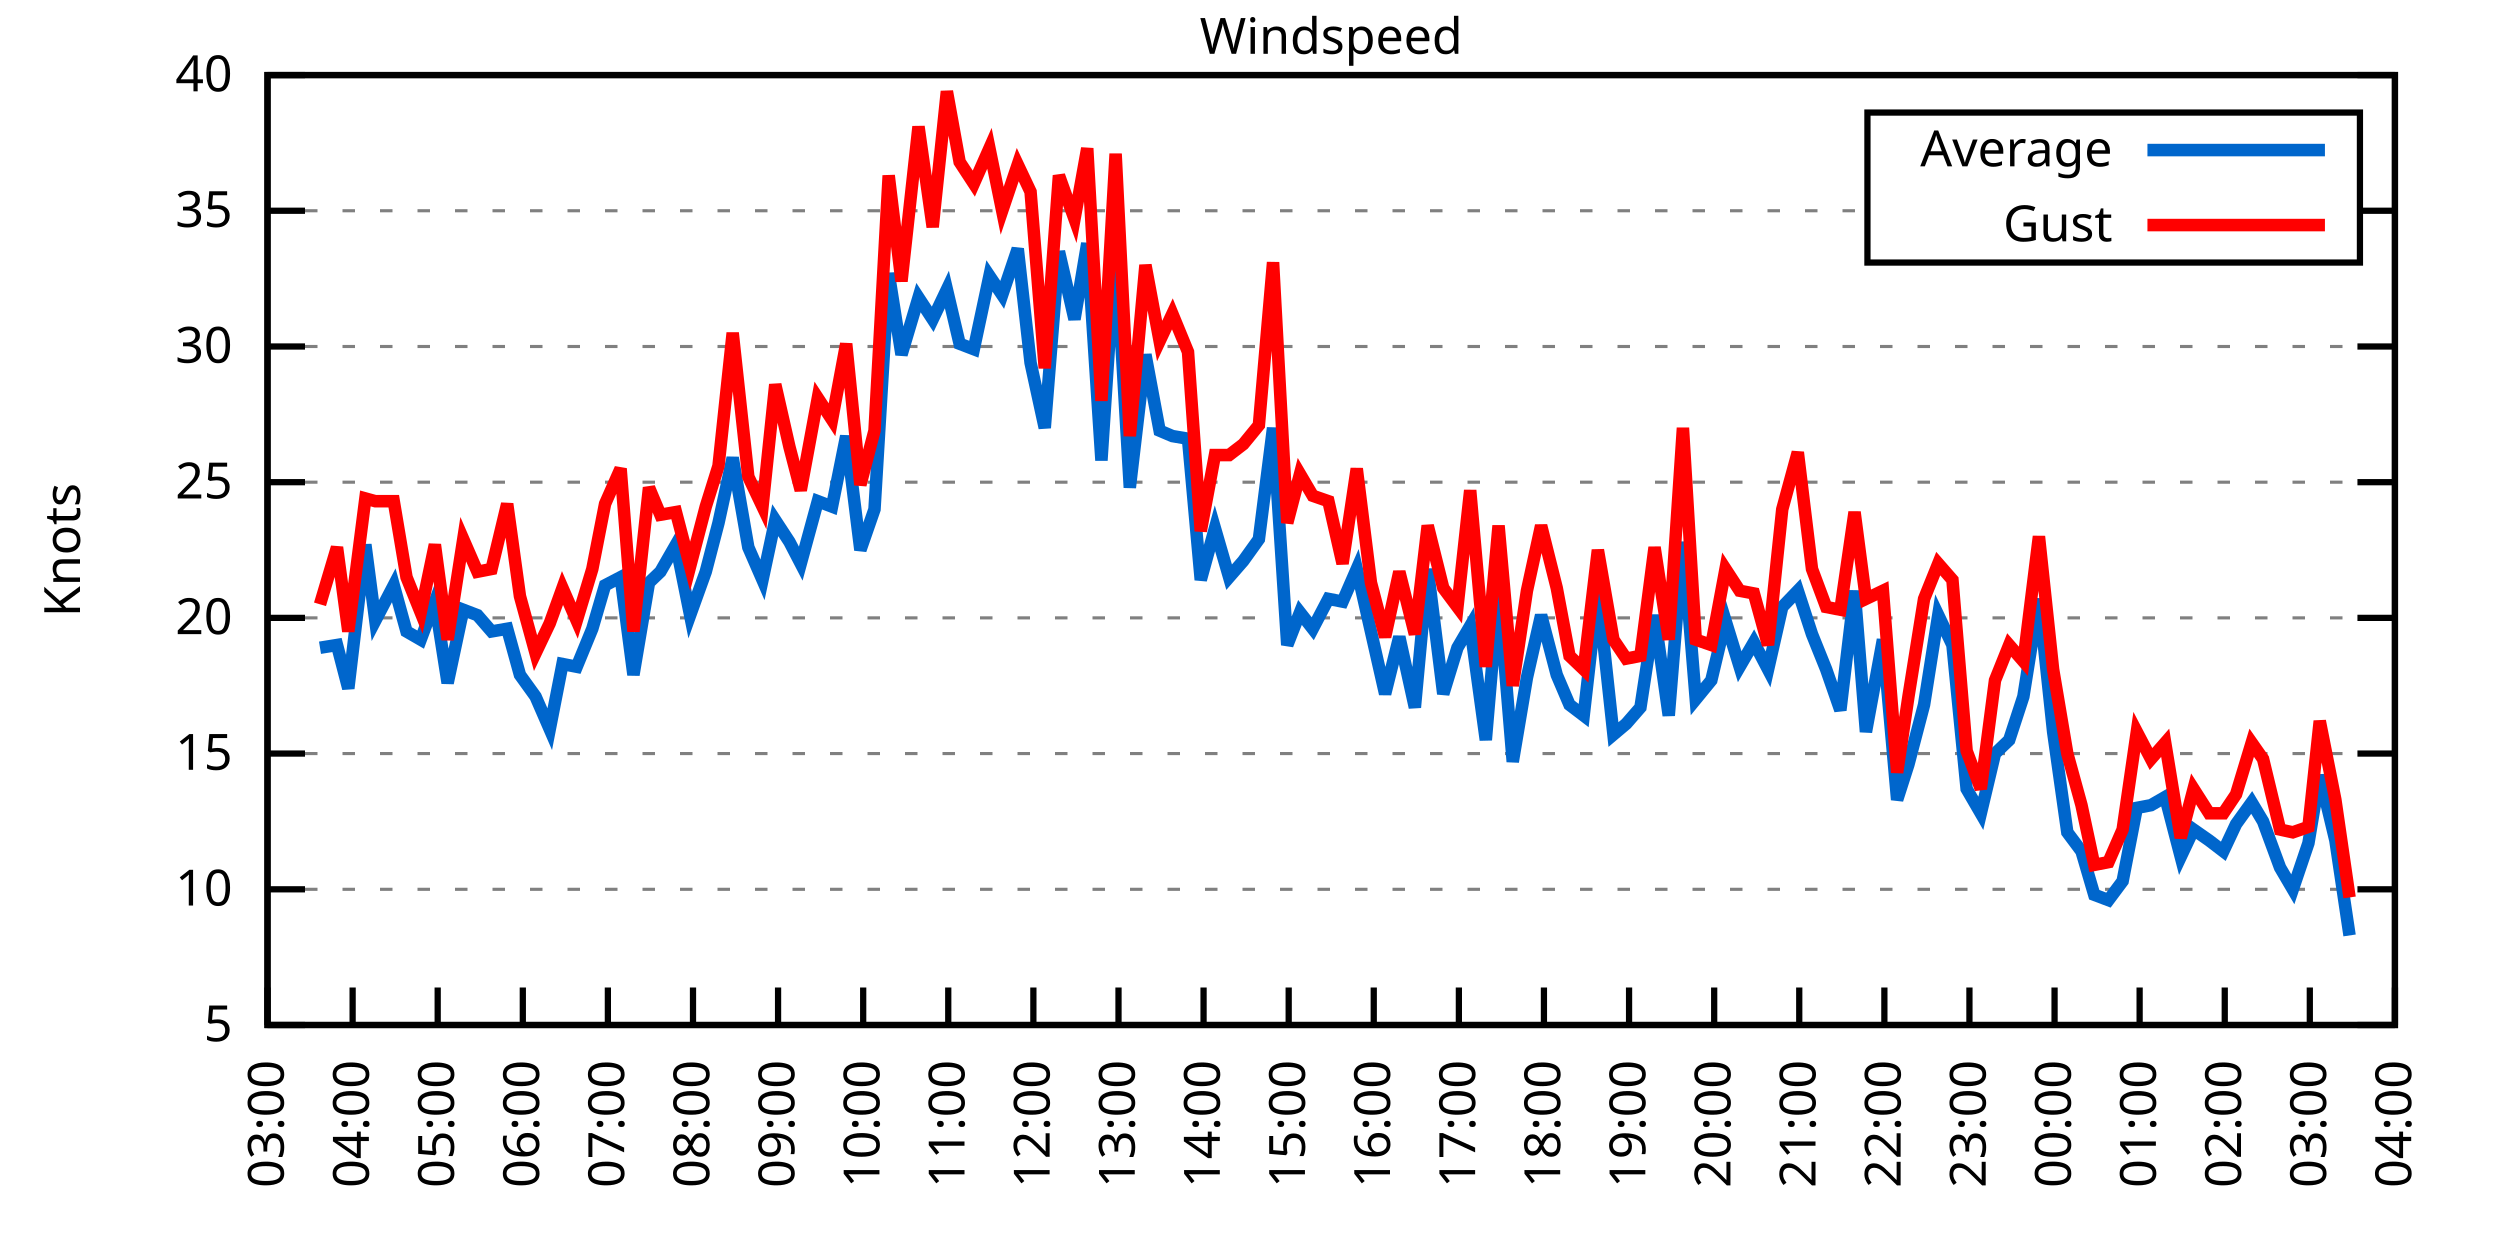
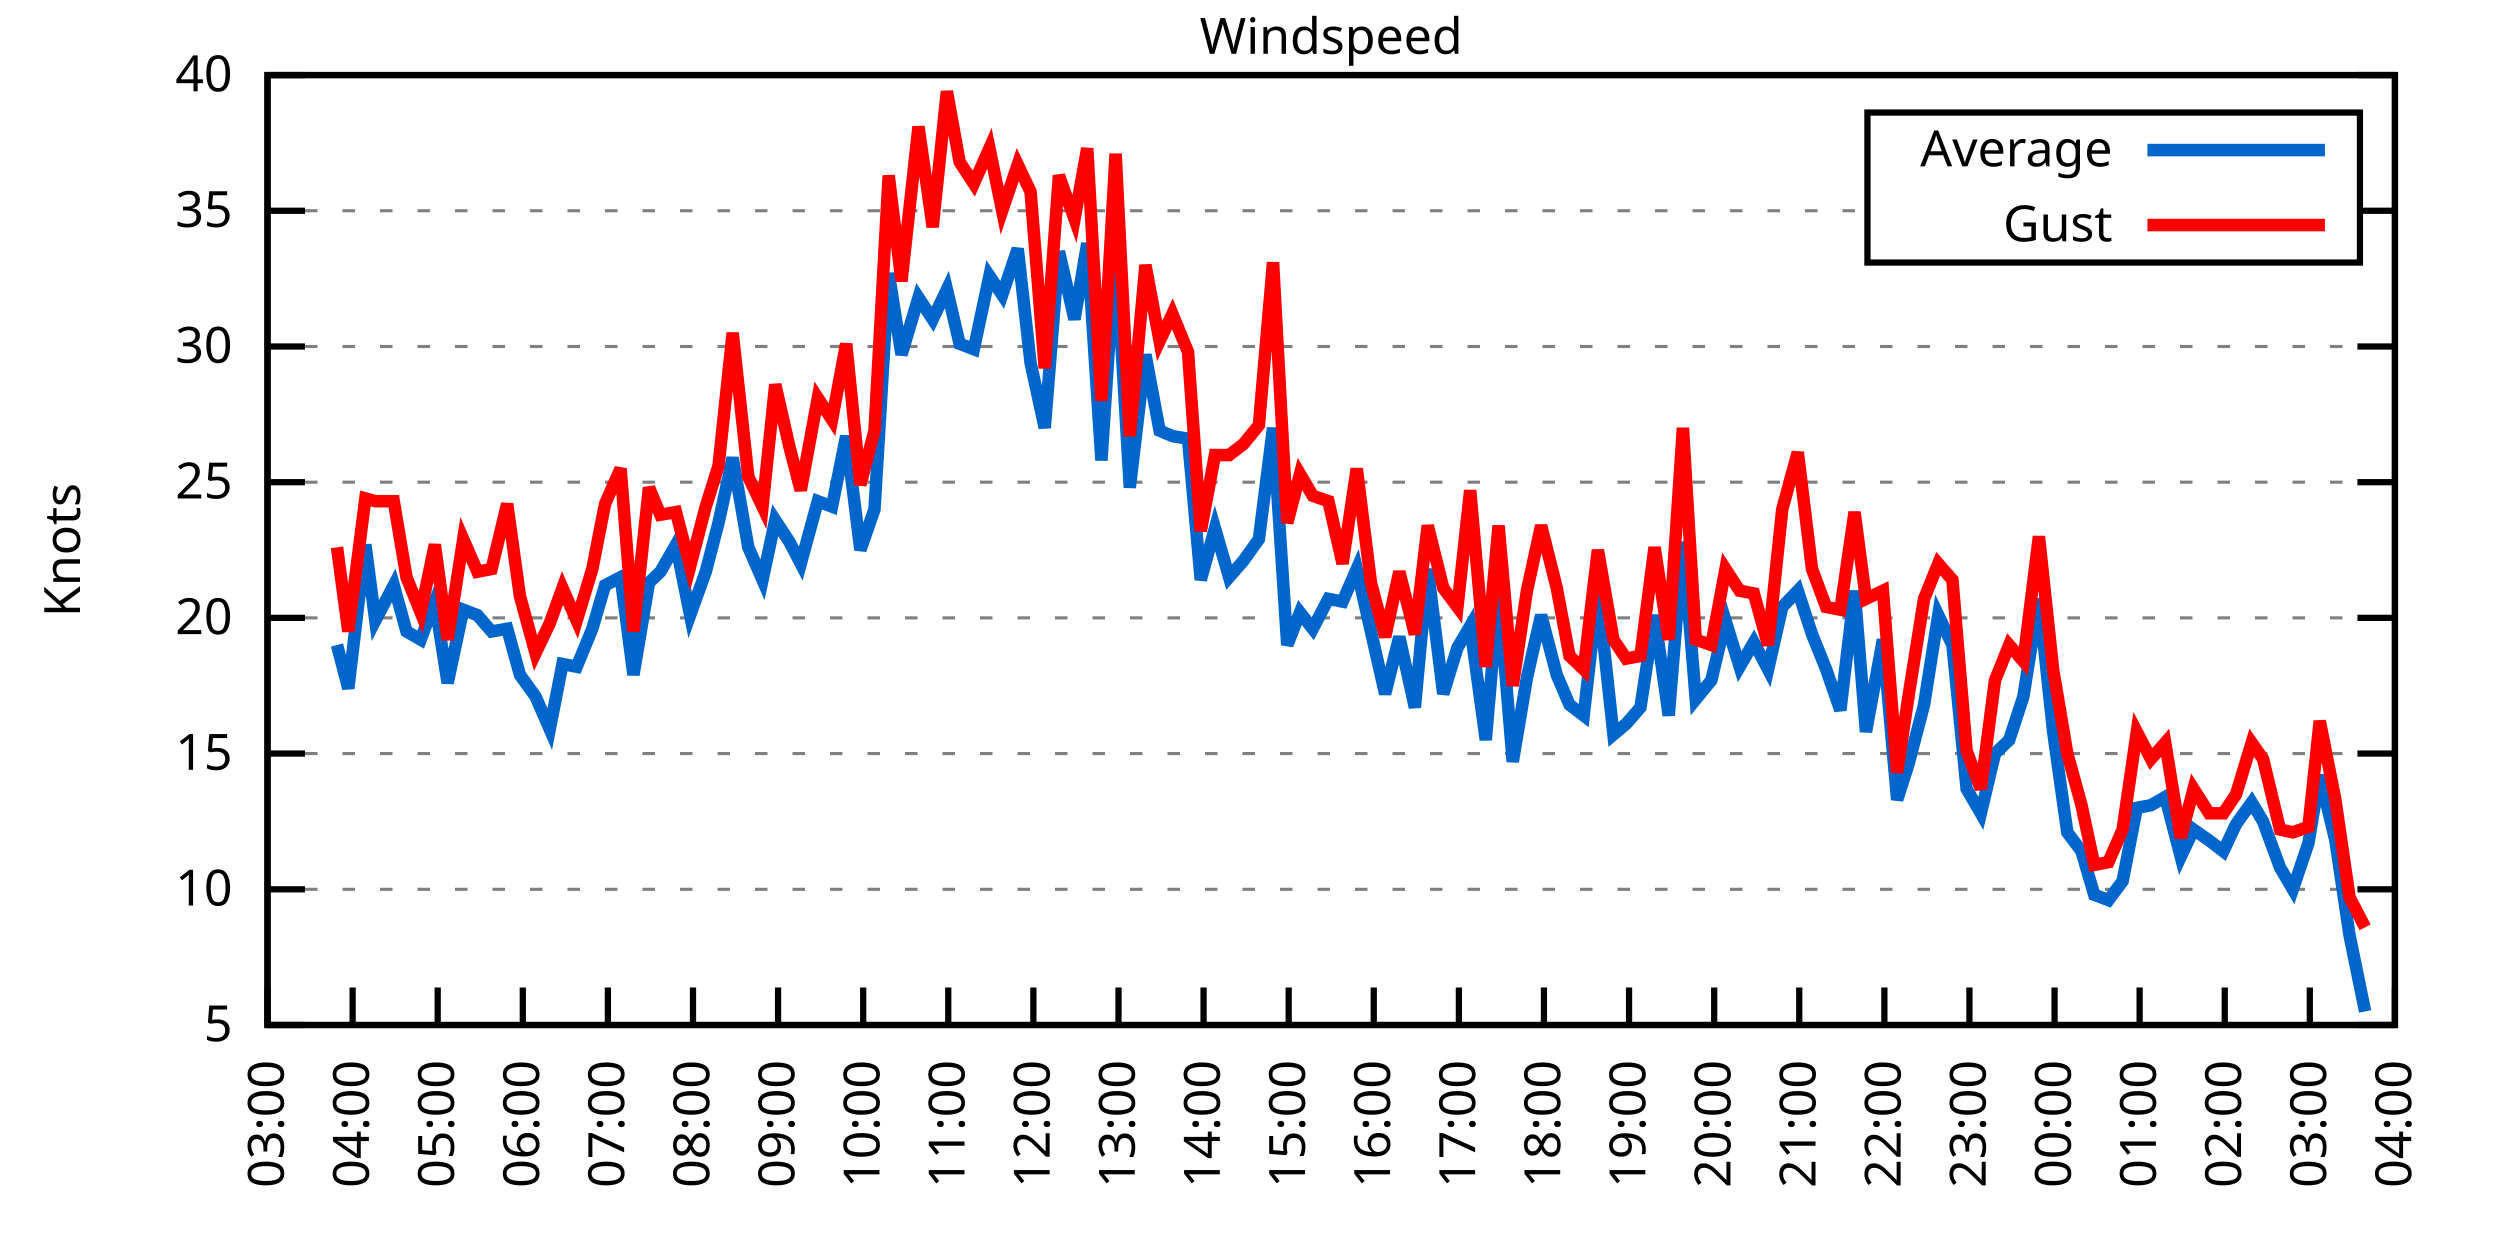
<svg xmlns="http://www.w3.org/2000/svg" xmlns:xlink="http://www.w3.org/1999/xlink" width="400" height="200" viewBox="0 0 400 200">
  <g id="gnuplot_canvas">
    <rect x="0" y="0" width="400" height="200" fill="none" />
    <defs>
      <circle id="gpDot" r="0.5" stroke-width="0.5" stroke="currentColor" />
      <path id="gpPt0" stroke-width="0.333" stroke="currentColor" d="M-1,0 h2 M0,-1 v2" />
      <path id="gpPt1" stroke-width="0.333" stroke="currentColor" d="M-1,-1 L1,1 M1,-1 L-1,1" />
      <path id="gpPt2" stroke-width="0.333" stroke="currentColor" d="M-1,0 L1,0 M0,-1 L0,1 M-1,-1 L1,1 M-1,1 L1,-1" />
      <rect id="gpPt3" stroke-width="0.333" stroke="currentColor" x="-1" y="-1" width="2" height="2" />
      <rect id="gpPt4" stroke-width="0.333" stroke="currentColor" fill="currentColor" x="-1" y="-1" width="2" height="2" />
      <circle id="gpPt5" stroke-width="0.333" stroke="currentColor" cx="0" cy="0" r="1" />
      <use xlink:href="#gpPt5" id="gpPt6" fill="currentColor" stroke="none" />
      <path id="gpPt7" stroke-width="0.333" stroke="currentColor" d="M0,-1.33 L-1.33,0.67 L1.33,0.67 z" />
      <use xlink:href="#gpPt7" id="gpPt8" fill="currentColor" stroke="none" />
      <use xlink:href="#gpPt7" id="gpPt9" stroke="currentColor" transform="rotate(180)" />
      <use xlink:href="#gpPt9" id="gpPt10" fill="currentColor" stroke="none" />
      <use xlink:href="#gpPt3" id="gpPt11" stroke="currentColor" transform="rotate(45)" />
      <use xlink:href="#gpPt11" id="gpPt12" fill="currentColor" stroke="none" />
      <path id="gpPt13" stroke-width="0.333" stroke="currentColor" d="M0,1.330 L1.265,0.411 L0.782,-1.067 L-0.782,-1.076 L-1.265,0.411 z" />
      <use xlink:href="#gpPt13" id="gpPt14" fill="currentColor" stroke="none" />
      <filter id="textbox" filterUnits="objectBoundingBox" x="0" y="0" height="1" width="1">
        <feFlood flood-color="white" flood-opacity="1" result="bgnd" />
        <feComposite in="SourceGraphic" in2="bgnd" operator="atop" />
      </filter>
      <filter id="greybox" filterUnits="objectBoundingBox" x="0" y="0" height="1" width="1">
        <feFlood flood-color="lightgrey" flood-opacity="1" result="grey" />
        <feComposite in="SourceGraphic" in2="grey" operator="atop" />
      </filter>
    </defs>
    <g fill="none" color="white" stroke="currentColor" stroke-width="1.00" stroke-linecap="butt" stroke-linejoin="miter">
</g>
    <g fill="none" color="black" stroke="currentColor" stroke-width="1.00" stroke-linecap="butt" stroke-linejoin="miter">
      <g stroke="none" shape-rendering="crispEdges">
        <polygon fill="rgb(255, 255, 255)" points="42.80,164.00 383.18,164.00 383.18,12.02 42.80,12.02 " />
      </g>
    </g>
    <g fill="none" color="black" stroke="currentColor" stroke-width="1.00" stroke-linecap="butt" stroke-linejoin="miter">
</g>
    <g fill="none" color="black" stroke="black" stroke-width="0.50" stroke-linecap="butt" stroke-linejoin="miter">
</g>
    <g fill="none" color="gray" stroke="currentColor" stroke-width="0.50" stroke-linecap="butt" stroke-linejoin="miter">
      <path stroke="gray" stroke-dasharray="2,4" class="gridline" d="M42.80,164.00 L383.19,164.00  " />
    </g>
    <g fill="none" color="gray" stroke="gray" stroke-width="1.00" stroke-linecap="butt" stroke-linejoin="miter">
</g>
    <g fill="none" color="black" stroke="currentColor" stroke-width="1.00" stroke-linecap="butt" stroke-linejoin="miter">
      <path stroke="black" d="M42.80,164.00 L48.80,164.00 M383.19,164.00 L377.19,164.00  " />
      <g transform="translate(37.20,166.60)" stroke="none" fill="black" font-family="Sans" font-size="8.00" text-anchor="end">
        <text>
          <tspan font-family="Sans"> 5</tspan>
        </text>
      </g>
    </g>
    <g fill="none" color="black" stroke="currentColor" stroke-width="1.00" stroke-linecap="butt" stroke-linejoin="miter">
</g>
    <g fill="none" color="black" stroke="black" stroke-width="0.50" stroke-linecap="butt" stroke-linejoin="miter">
</g>
    <g fill="none" color="gray" stroke="currentColor" stroke-width="0.50" stroke-linecap="butt" stroke-linejoin="miter">
      <path stroke="gray" stroke-dasharray="2,4" class="gridline" d="M42.80,142.29 L383.19,142.29  " />
    </g>
    <g fill="none" color="gray" stroke="gray" stroke-width="1.00" stroke-linecap="butt" stroke-linejoin="miter">
</g>
    <g fill="none" color="black" stroke="currentColor" stroke-width="1.00" stroke-linecap="butt" stroke-linejoin="miter">
      <path stroke="black" d="M42.80,142.29 L48.80,142.29 M383.19,142.29 L377.19,142.29  " />
      <g transform="translate(37.20,144.89)" stroke="none" fill="black" font-family="Sans" font-size="8.00" text-anchor="end">
        <text>
          <tspan font-family="Sans"> 10</tspan>
        </text>
      </g>
    </g>
    <g fill="none" color="black" stroke="currentColor" stroke-width="1.00" stroke-linecap="butt" stroke-linejoin="miter">
</g>
    <g fill="none" color="black" stroke="black" stroke-width="0.50" stroke-linecap="butt" stroke-linejoin="miter">
</g>
    <g fill="none" color="gray" stroke="currentColor" stroke-width="0.50" stroke-linecap="butt" stroke-linejoin="miter">
      <path stroke="gray" stroke-dasharray="2,4" class="gridline" d="M42.80,120.57 L383.19,120.57  " />
    </g>
    <g fill="none" color="gray" stroke="gray" stroke-width="1.00" stroke-linecap="butt" stroke-linejoin="miter">
</g>
    <g fill="none" color="black" stroke="currentColor" stroke-width="1.00" stroke-linecap="butt" stroke-linejoin="miter">
      <path stroke="black" d="M42.80,120.57 L48.80,120.57 M383.19,120.57 L377.19,120.57  " />
      <g transform="translate(37.20,123.17)" stroke="none" fill="black" font-family="Sans" font-size="8.00" text-anchor="end">
        <text>
          <tspan font-family="Sans"> 15</tspan>
        </text>
      </g>
    </g>
    <g fill="none" color="black" stroke="currentColor" stroke-width="1.00" stroke-linecap="butt" stroke-linejoin="miter">
</g>
    <g fill="none" color="black" stroke="black" stroke-width="0.50" stroke-linecap="butt" stroke-linejoin="miter">
</g>
    <g fill="none" color="gray" stroke="currentColor" stroke-width="0.50" stroke-linecap="butt" stroke-linejoin="miter">
      <path stroke="gray" stroke-dasharray="2,4" class="gridline" d="M42.80,98.86 L383.19,98.86  " />
    </g>
    <g fill="none" color="gray" stroke="gray" stroke-width="1.00" stroke-linecap="butt" stroke-linejoin="miter">
</g>
    <g fill="none" color="black" stroke="currentColor" stroke-width="1.00" stroke-linecap="butt" stroke-linejoin="miter">
      <path stroke="black" d="M42.80,98.86 L48.80,98.86 M383.19,98.86 L377.19,98.86  " />
      <g transform="translate(37.20,101.46)" stroke="none" fill="black" font-family="Sans" font-size="8.00" text-anchor="end">
        <text>
          <tspan font-family="Sans"> 20</tspan>
        </text>
      </g>
    </g>
    <g fill="none" color="black" stroke="currentColor" stroke-width="1.00" stroke-linecap="butt" stroke-linejoin="miter">
</g>
    <g fill="none" color="black" stroke="black" stroke-width="0.50" stroke-linecap="butt" stroke-linejoin="miter">
</g>
    <g fill="none" color="gray" stroke="currentColor" stroke-width="0.50" stroke-linecap="butt" stroke-linejoin="miter">
      <path stroke="gray" stroke-dasharray="2,4" class="gridline" d="M42.80,77.15 L383.19,77.15  " />
    </g>
    <g fill="none" color="gray" stroke="gray" stroke-width="1.00" stroke-linecap="butt" stroke-linejoin="miter">
</g>
    <g fill="none" color="black" stroke="currentColor" stroke-width="1.00" stroke-linecap="butt" stroke-linejoin="miter">
      <path stroke="black" d="M42.80,77.15 L48.80,77.15 M383.19,77.15 L377.19,77.15  " />
      <g transform="translate(37.20,79.75)" stroke="none" fill="black" font-family="Sans" font-size="8.00" text-anchor="end">
        <text>
          <tspan font-family="Sans"> 25</tspan>
        </text>
      </g>
    </g>
    <g fill="none" color="black" stroke="currentColor" stroke-width="1.00" stroke-linecap="butt" stroke-linejoin="miter">
</g>
    <g fill="none" color="black" stroke="black" stroke-width="0.50" stroke-linecap="butt" stroke-linejoin="miter">
</g>
    <g fill="none" color="gray" stroke="currentColor" stroke-width="0.50" stroke-linecap="butt" stroke-linejoin="miter">
      <path stroke="gray" stroke-dasharray="2,4" class="gridline" d="M42.80,55.44 L383.19,55.44  " />
    </g>
    <g fill="none" color="gray" stroke="gray" stroke-width="1.00" stroke-linecap="butt" stroke-linejoin="miter">
</g>
    <g fill="none" color="black" stroke="currentColor" stroke-width="1.00" stroke-linecap="butt" stroke-linejoin="miter">
      <path stroke="black" d="M42.80,55.44 L48.80,55.44 M383.19,55.44 L377.19,55.44  " />
      <g transform="translate(37.20,58.04)" stroke="none" fill="black" font-family="Sans" font-size="8.00" text-anchor="end">
        <text>
          <tspan font-family="Sans"> 30</tspan>
        </text>
      </g>
    </g>
    <g fill="none" color="black" stroke="currentColor" stroke-width="1.00" stroke-linecap="butt" stroke-linejoin="miter">
</g>
    <g fill="none" color="black" stroke="black" stroke-width="0.50" stroke-linecap="butt" stroke-linejoin="miter">
</g>
    <g fill="none" color="gray" stroke="currentColor" stroke-width="0.50" stroke-linecap="butt" stroke-linejoin="miter">
      <path stroke="gray" stroke-dasharray="2,4" class="gridline" d="M42.80,33.72 L298.79,33.72 M377.59,33.72 L383.19,33.72  " />
    </g>
    <g fill="none" color="gray" stroke="gray" stroke-width="1.00" stroke-linecap="butt" stroke-linejoin="miter">
</g>
    <g fill="none" color="black" stroke="currentColor" stroke-width="1.00" stroke-linecap="butt" stroke-linejoin="miter">
      <path stroke="black" d="M42.80,33.72 L48.80,33.72 M383.19,33.72 L377.19,33.72  " />
      <g transform="translate(37.20,36.32)" stroke="none" fill="black" font-family="Sans" font-size="8.00" text-anchor="end">
        <text>
          <tspan font-family="Sans"> 35</tspan>
        </text>
      </g>
    </g>
    <g fill="none" color="black" stroke="currentColor" stroke-width="1.00" stroke-linecap="butt" stroke-linejoin="miter">
</g>
    <g fill="none" color="black" stroke="black" stroke-width="0.50" stroke-linecap="butt" stroke-linejoin="miter">
</g>
    <g fill="none" color="gray" stroke="currentColor" stroke-width="0.50" stroke-linecap="butt" stroke-linejoin="miter">
      <path stroke="gray" stroke-dasharray="2,4" class="gridline" d="M42.80,12.01 L383.19,12.01  " />
    </g>
    <g fill="none" color="gray" stroke="gray" stroke-width="1.00" stroke-linecap="butt" stroke-linejoin="miter">
</g>
    <g fill="none" color="black" stroke="currentColor" stroke-width="1.00" stroke-linecap="butt" stroke-linejoin="miter">
      <path stroke="black" d="M42.80,12.01 L48.80,12.01 M383.19,12.01 L377.19,12.01  " />
      <g transform="translate(37.20,14.61)" stroke="none" fill="black" font-family="Sans" font-size="8.00" text-anchor="end">
        <text>
          <tspan font-family="Sans"> 40</tspan>
        </text>
      </g>
    </g>
    <g fill="none" color="black" stroke="currentColor" stroke-width="1.00" stroke-linecap="butt" stroke-linejoin="miter">
      <path stroke="black" d="M42.80,164.00 L42.80,158.00  " />
      <g transform="translate(45.40,169.60) rotate(270.00)" stroke="none" fill="black" font-family="Sans" font-size="8.00" text-anchor="end">
        <text>
          <tspan font-family="Sans">03:00</tspan>
        </text>
      </g>
    </g>
    <g fill="none" color="black" stroke="currentColor" stroke-width="1.00" stroke-linecap="butt" stroke-linejoin="miter">
      <path stroke="black" d="M56.42,164.00 L56.42,158.00  " />
      <g transform="translate(59.02,169.60) rotate(270.00)" stroke="none" fill="black" font-family="Sans" font-size="8.00" text-anchor="end">
        <text>
          <tspan font-family="Sans">04:00</tspan>
        </text>
      </g>
    </g>
    <g fill="none" color="black" stroke="currentColor" stroke-width="1.00" stroke-linecap="butt" stroke-linejoin="miter">
      <path stroke="black" d="M70.03,164.00 L70.03,158.00  " />
      <g transform="translate(72.63,169.60) rotate(270.00)" stroke="none" fill="black" font-family="Sans" font-size="8.00" text-anchor="end">
        <text>
          <tspan font-family="Sans">05:00</tspan>
        </text>
      </g>
    </g>
    <g fill="none" color="black" stroke="currentColor" stroke-width="1.00" stroke-linecap="butt" stroke-linejoin="miter">
      <path stroke="black" d="M83.65,164.00 L83.65,158.00  " />
      <g transform="translate(86.25,169.60) rotate(270.00)" stroke="none" fill="black" font-family="Sans" font-size="8.00" text-anchor="end">
        <text>
          <tspan font-family="Sans">06:00</tspan>
        </text>
      </g>
    </g>
    <g fill="none" color="black" stroke="currentColor" stroke-width="1.00" stroke-linecap="butt" stroke-linejoin="miter">
      <path stroke="black" d="M97.26,164.00 L97.26,158.00  " />
      <g transform="translate(99.86,169.60) rotate(270.00)" stroke="none" fill="black" font-family="Sans" font-size="8.00" text-anchor="end">
        <text>
          <tspan font-family="Sans">07:00</tspan>
        </text>
      </g>
    </g>
    <g fill="none" color="black" stroke="currentColor" stroke-width="1.00" stroke-linecap="butt" stroke-linejoin="miter">
      <path stroke="black" d="M110.88,164.00 L110.88,158.00  " />
      <g transform="translate(113.48,169.60) rotate(270.00)" stroke="none" fill="black" font-family="Sans" font-size="8.00" text-anchor="end">
        <text>
          <tspan font-family="Sans">08:00</tspan>
        </text>
      </g>
    </g>
    <g fill="none" color="black" stroke="currentColor" stroke-width="1.00" stroke-linecap="butt" stroke-linejoin="miter">
      <path stroke="black" d="M124.49,164.00 L124.49,158.00  " />
      <g transform="translate(127.09,169.60) rotate(270.00)" stroke="none" fill="black" font-family="Sans" font-size="8.00" text-anchor="end">
        <text>
          <tspan font-family="Sans">09:00</tspan>
        </text>
      </g>
    </g>
    <g fill="none" color="black" stroke="currentColor" stroke-width="1.00" stroke-linecap="butt" stroke-linejoin="miter">
      <path stroke="black" d="M138.11,164.00 L138.11,158.00  " />
      <g transform="translate(140.71,169.60) rotate(270.00)" stroke="none" fill="black" font-family="Sans" font-size="8.00" text-anchor="end">
        <text>
          <tspan font-family="Sans">10:00</tspan>
        </text>
      </g>
    </g>
    <g fill="none" color="black" stroke="currentColor" stroke-width="1.00" stroke-linecap="butt" stroke-linejoin="miter">
      <path stroke="black" d="M151.72,164.00 L151.72,158.00  " />
      <g transform="translate(154.32,169.60) rotate(270.00)" stroke="none" fill="black" font-family="Sans" font-size="8.00" text-anchor="end">
        <text>
          <tspan font-family="Sans">11:00</tspan>
        </text>
      </g>
    </g>
    <g fill="none" color="black" stroke="currentColor" stroke-width="1.00" stroke-linecap="butt" stroke-linejoin="miter">
      <path stroke="black" d="M165.34,164.00 L165.34,158.00  " />
      <g transform="translate(167.94,169.60) rotate(270.00)" stroke="none" fill="black" font-family="Sans" font-size="8.00" text-anchor="end">
        <text>
          <tspan font-family="Sans">12:00</tspan>
        </text>
      </g>
    </g>
    <g fill="none" color="black" stroke="currentColor" stroke-width="1.00" stroke-linecap="butt" stroke-linejoin="miter">
      <path stroke="black" d="M178.96,164.00 L178.96,158.00  " />
      <g transform="translate(181.56,169.60) rotate(270.00)" stroke="none" fill="black" font-family="Sans" font-size="8.00" text-anchor="end">
        <text>
          <tspan font-family="Sans">13:00</tspan>
        </text>
      </g>
    </g>
    <g fill="none" color="black" stroke="currentColor" stroke-width="1.00" stroke-linecap="butt" stroke-linejoin="miter">
      <path stroke="black" d="M192.57,164.00 L192.57,158.00  " />
      <g transform="translate(195.17,169.60) rotate(270.00)" stroke="none" fill="black" font-family="Sans" font-size="8.00" text-anchor="end">
        <text>
          <tspan font-family="Sans">14:00</tspan>
        </text>
      </g>
    </g>
    <g fill="none" color="black" stroke="currentColor" stroke-width="1.00" stroke-linecap="butt" stroke-linejoin="miter">
      <path stroke="black" d="M206.19,164.00 L206.19,158.00  " />
      <g transform="translate(208.79,169.60) rotate(270.00)" stroke="none" fill="black" font-family="Sans" font-size="8.00" text-anchor="end">
        <text>
          <tspan font-family="Sans">15:00</tspan>
        </text>
      </g>
    </g>
    <g fill="none" color="black" stroke="currentColor" stroke-width="1.00" stroke-linecap="butt" stroke-linejoin="miter">
      <path stroke="black" d="M219.80,164.00 L219.80,158.00  " />
      <g transform="translate(222.40,169.60) rotate(270.00)" stroke="none" fill="black" font-family="Sans" font-size="8.00" text-anchor="end">
        <text>
          <tspan font-family="Sans">16:00</tspan>
        </text>
      </g>
    </g>
    <g fill="none" color="black" stroke="currentColor" stroke-width="1.00" stroke-linecap="butt" stroke-linejoin="miter">
      <path stroke="black" d="M233.42,164.00 L233.42,158.00  " />
      <g transform="translate(236.02,169.60) rotate(270.00)" stroke="none" fill="black" font-family="Sans" font-size="8.00" text-anchor="end">
        <text>
          <tspan font-family="Sans">17:00</tspan>
        </text>
      </g>
    </g>
    <g fill="none" color="black" stroke="currentColor" stroke-width="1.00" stroke-linecap="butt" stroke-linejoin="miter">
      <path stroke="black" d="M247.03,164.00 L247.03,158.00  " />
      <g transform="translate(249.63,169.60) rotate(270.00)" stroke="none" fill="black" font-family="Sans" font-size="8.00" text-anchor="end">
        <text>
          <tspan font-family="Sans">18:00</tspan>
        </text>
      </g>
    </g>
    <g fill="none" color="black" stroke="currentColor" stroke-width="1.00" stroke-linecap="butt" stroke-linejoin="miter">
      <path stroke="black" d="M260.65,164.00 L260.65,158.00  " />
      <g transform="translate(263.25,169.60) rotate(270.00)" stroke="none" fill="black" font-family="Sans" font-size="8.00" text-anchor="end">
        <text>
          <tspan font-family="Sans">19:00</tspan>
        </text>
      </g>
    </g>
    <g fill="none" color="black" stroke="currentColor" stroke-width="1.00" stroke-linecap="butt" stroke-linejoin="miter">
      <path stroke="black" d="M274.27,164.00 L274.27,158.00  " />
      <g transform="translate(276.87,169.60) rotate(270.00)" stroke="none" fill="black" font-family="Sans" font-size="8.00" text-anchor="end">
        <text>
          <tspan font-family="Sans">20:00</tspan>
        </text>
      </g>
    </g>
    <g fill="none" color="black" stroke="currentColor" stroke-width="1.00" stroke-linecap="butt" stroke-linejoin="miter">
      <path stroke="black" d="M287.88,164.00 L287.88,158.00  " />
      <g transform="translate(290.48,169.60) rotate(270.00)" stroke="none" fill="black" font-family="Sans" font-size="8.00" text-anchor="end">
        <text>
          <tspan font-family="Sans">21:00</tspan>
        </text>
      </g>
    </g>
    <g fill="none" color="black" stroke="currentColor" stroke-width="1.00" stroke-linecap="butt" stroke-linejoin="miter">
      <path stroke="black" d="M301.50,164.00 L301.50,158.00  " />
      <g transform="translate(304.10,169.60) rotate(270.00)" stroke="none" fill="black" font-family="Sans" font-size="8.00" text-anchor="end">
        <text>
          <tspan font-family="Sans">22:00</tspan>
        </text>
      </g>
    </g>
    <g fill="none" color="black" stroke="currentColor" stroke-width="1.00" stroke-linecap="butt" stroke-linejoin="miter">
      <path stroke="black" d="M315.11,164.00 L315.11,158.00  " />
      <g transform="translate(317.71,169.60) rotate(270.00)" stroke="none" fill="black" font-family="Sans" font-size="8.00" text-anchor="end">
        <text>
          <tspan font-family="Sans">23:00</tspan>
        </text>
      </g>
    </g>
    <g fill="none" color="black" stroke="currentColor" stroke-width="1.00" stroke-linecap="butt" stroke-linejoin="miter">
      <path stroke="black" d="M328.73,164.00 L328.73,158.00  " />
      <g transform="translate(331.33,169.60) rotate(270.00)" stroke="none" fill="black" font-family="Sans" font-size="8.00" text-anchor="end">
        <text>
          <tspan font-family="Sans">00:00</tspan>
        </text>
      </g>
    </g>
    <g fill="none" color="black" stroke="currentColor" stroke-width="1.00" stroke-linecap="butt" stroke-linejoin="miter">
      <path stroke="black" d="M342.34,164.00 L342.34,158.00  " />
      <g transform="translate(344.94,169.60) rotate(270.00)" stroke="none" fill="black" font-family="Sans" font-size="8.00" text-anchor="end">
        <text>
          <tspan font-family="Sans">01:00</tspan>
        </text>
      </g>
    </g>
    <g fill="none" color="black" stroke="currentColor" stroke-width="1.00" stroke-linecap="butt" stroke-linejoin="miter">
      <path stroke="black" d="M355.96,164.00 L355.96,158.00  " />
      <g transform="translate(358.56,169.60) rotate(270.00)" stroke="none" fill="black" font-family="Sans" font-size="8.00" text-anchor="end">
        <text>
          <tspan font-family="Sans">02:00</tspan>
        </text>
      </g>
    </g>
    <g fill="none" color="black" stroke="currentColor" stroke-width="1.00" stroke-linecap="butt" stroke-linejoin="miter">
      <path stroke="black" d="M369.57,164.00 L369.57,158.00  " />
      <g transform="translate(372.17,169.60) rotate(270.00)" stroke="none" fill="black" font-family="Sans" font-size="8.00" text-anchor="end">
        <text>
          <tspan font-family="Sans">03:00</tspan>
        </text>
      </g>
    </g>
    <g fill="none" color="black" stroke="currentColor" stroke-width="1.00" stroke-linecap="butt" stroke-linejoin="miter">
      <path stroke="black" d="M383.19,164.00 L383.19,158.00  " />
      <g transform="translate(385.79,169.60) rotate(270.00)" stroke="none" fill="black" font-family="Sans" font-size="8.00" text-anchor="end">
        <text>
          <tspan font-family="Sans">04:00</tspan>
        </text>
      </g>
    </g>
    <g fill="none" color="black" stroke="currentColor" stroke-width="1.00" stroke-linecap="butt" stroke-linejoin="miter">
</g>
    <g fill="none" color="black" stroke="currentColor" stroke-width="1.00" stroke-linecap="butt" stroke-linejoin="miter">
      <path stroke="black" d="M42.80,12.01 L42.80,164.00 L383.19,164.00 L383.19,12.01 L42.80,12.01 Z  " />
    </g>
    <g fill="none" color="black" stroke="currentColor" stroke-width="1.00" stroke-linecap="butt" stroke-linejoin="miter">
</g>
    <g fill="none" color="black" stroke="currentColor" stroke-width="1.00" stroke-linecap="butt" stroke-linejoin="miter">
      <path stroke="black" d="M298.79,42.01 L298.79,18.01 L377.59,18.01 L377.59,42.01 L298.79,42.01 Z  " />
    </g>
    <g id="Windspeed_plot_1">
      <g fill="none" color="white" stroke="black" stroke-width="2.00" stroke-linecap="butt" stroke-linejoin="miter">
</g>
      <g fill="none" color="black" stroke="currentColor" stroke-width="2.00" stroke-linecap="butt" stroke-linejoin="miter">
        <g transform="translate(337.99,26.61)" stroke="none" fill="black" font-family="Sans" font-size="8.00" text-anchor="end">
          <text>
            <tspan font-family="Sans">Average</tspan>
          </text>
        </g>
      </g>
      <g fill="none" color="black" stroke="currentColor" stroke-width="2.00" stroke-linecap="butt" stroke-linejoin="miter">
-         <path stroke="rgb(  0, 102, 204)" d="M343.59,24.01 L371.99,24.01 M51.20,103.64 L53.92,103.20 L55.73,110.15 L58.46,87.14 L60.05,99.30 L63.00,93.65   L65.04,101.03 L67.31,102.34 L69.58,96.26 L71.62,109.28 L74.12,97.56 L76.39,98.43 L78.65,101.03 L81.15,100.60   L83.19,107.98 L85.69,111.45 L87.96,116.67 L90.00,106.24 L92.27,106.68 L94.77,100.60 L96.81,93.65 L99.30,92.35   L101.35,107.98 L103.84,93.22 L105.66,91.48 L108.15,87.14 L110.42,98.43 L112.92,91.48 L114.96,83.66 L117.23,73.24   L119.73,87.57 L122.00,92.78 L124.04,83.23 L126.31,86.70 L128.12,90.18 L130.85,80.19 L133.12,81.06 L135.39,69.77   L137.66,88.00 L139.92,81.49 L142.19,43.71 L144.24,56.74 L146.96,47.62 L149.23,51.09 L151.50,46.32 L153.54,55.00   L155.81,55.87 L158.31,44.15 L160.35,47.18 L162.84,39.80 L164.89,58.04 L167.16,68.46 L169.43,40.24 L171.92,51.09   L173.96,38.93 L176.23,73.67 L178.50,39.37 L180.77,78.02 L183.27,56.74 L185.54,68.90 L187.58,69.77 L190.08,70.20   L192.12,92.78 L194.39,84.53 L196.66,92.35 L198.93,89.74 L201.42,86.27 L203.69,68.46 L205.96,103.20 L208.00,97.99   L210.04,100.60 L212.54,95.82 L214.81,96.26 L217.08,91.04 L219.35,101.03 L221.62,111.02 L223.89,101.90 L226.38,113.19   L228.43,91.04 L230.92,111.02 L233.19,103.64 L235.23,100.16 L237.73,118.40 L239.77,94.52 L242.04,121.88 L244.31,108.42   L246.58,98.43 L249.08,107.98 L251.12,112.76 L253.39,114.49 L255.66,94.52 L258.15,117.53 L260.20,115.80 L262.47,113.19   L264.73,98.43 L267.00,114.49 L269.27,86.70 L271.32,111.89 L273.81,108.85 L276.08,99.30 L278.35,106.68 L280.62,102.77   L282.89,107.11 L285.16,97.12 L287.65,94.52 L289.92,101.47 L292.19,107.11 L294.46,113.63 L296.73,94.52 L298.55,117.10   L301.27,102.34 L303.54,127.96 L305.35,122.31 L307.85,112.76 L310.12,98.43 L312.39,103.20 L314.66,126.22 L316.93,130.13   L319.20,120.57 L321.47,118.40 L323.74,111.45 L326.23,95.82 L328.50,117.10 L330.77,133.17 L333.04,136.21 L335.08,143.16   L337.35,144.02 L339.62,140.98 L341.89,129.26 L344.16,128.83 L346.43,127.52 L348.92,137.08 L350.97,132.73 L353.46,134.47   L355.73,136.21 L357.77,131.86 L360.27,128.39 L362.09,131.43 L364.81,138.81 L366.85,142.29 L369.35,134.90 L371.16,124.05   L373.66,134.47 L375.93,149.67  " />
+         <path stroke="rgb(  0, 102, 204)" d="M343.59,24.01 L371.99,24.01 M53.92,103.20 L55.73,110.15 L58.46,87.14 L60.05,99.30 L63.00,93.65 L65.04,101.03   L67.31,102.34 L69.58,96.26 L71.62,109.28 L74.12,97.56 L76.39,98.43 L78.65,101.03 L81.15,100.60 L83.19,107.98   L85.69,111.45 L87.96,116.67 L90.00,106.24 L92.27,106.68 L94.77,100.60 L96.81,93.65 L99.30,92.35 L101.35,107.98   L103.84,93.22 L105.66,91.48 L108.15,87.14 L110.42,98.43 L112.92,91.48 L114.96,83.66 L117.23,73.24 L119.73,87.57   L122.00,92.78 L124.04,83.23 L126.31,86.70 L128.12,90.18 L130.85,80.19 L133.12,81.06 L135.39,69.77 L137.66,88.00   L139.92,81.49 L142.19,43.71 L144.24,56.74 L146.96,47.62 L149.23,51.09 L151.50,46.32 L153.54,55.00 L155.81,55.87   L158.31,44.15 L160.35,47.18 L162.84,39.80 L164.89,58.04 L167.16,68.46 L169.43,40.24 L171.92,51.09 L173.96,38.93   L176.23,73.67 L178.50,39.37 L180.77,78.02 L183.27,56.74 L185.54,68.90 L187.58,69.77 L190.08,70.20 L192.12,92.78   L194.39,84.53 L196.66,92.35 L198.93,89.74 L201.42,86.27 L203.69,68.46 L205.96,103.20 L208.00,97.99 L210.04,100.60   L212.54,95.82 L214.81,96.26 L217.08,91.04 L219.35,101.03 L221.62,111.02 L223.89,101.90 L226.38,113.19 L228.43,91.04   L230.92,111.02 L233.19,103.64 L235.23,100.16 L237.73,118.40 L239.77,94.52 L242.04,121.88 L244.31,108.42 L246.58,98.43   L249.08,107.98 L251.12,112.76 L253.39,114.49 L255.66,94.52 L258.15,117.53 L260.20,115.80 L262.47,113.19 L264.73,98.43   L267.00,114.49 L269.27,86.70 L271.32,111.89 L273.81,108.85 L276.08,99.30 L278.35,106.68 L280.62,102.77 L282.89,107.11   L285.16,97.12 L287.65,94.52 L289.92,101.47 L292.19,107.11 L294.46,113.63 L296.73,94.52 L298.55,117.10 L301.27,102.34   L303.54,127.96 L305.35,122.31 L307.85,112.76 L310.12,98.43 L312.39,103.20 L314.66,126.22 L316.93,130.13 L319.20,120.57   L321.47,118.40 L323.74,111.45 L326.23,95.82 L328.50,117.10 L330.77,133.17 L333.04,136.21 L335.08,143.16 L337.35,144.02   L339.62,140.98 L341.89,129.26 L344.16,128.83 L346.43,127.52 L348.92,137.08 L350.97,132.73 L353.46,134.47 L355.73,136.21   L357.77,131.86 L360.27,128.39 L362.09,131.43 L364.81,138.81 L366.85,142.29 L369.35,134.90 L371.16,124.05 L373.66,134.47   L375.93,149.67 L378.42,161.83  " />
      </g>
    </g>
    <g id="Windspeed_plot_2">
      <g fill="none" color="black" stroke="currentColor" stroke-width="2.00" stroke-linecap="butt" stroke-linejoin="miter">
        <g transform="translate(337.99,38.61)" stroke="none" fill="black" font-family="Sans" font-size="8.00" text-anchor="end">
          <text>
            <tspan font-family="Sans">Gust</tspan>
          </text>
        </g>
      </g>
      <g fill="none" color="black" stroke="currentColor" stroke-width="2.00" stroke-linecap="butt" stroke-linejoin="miter">
-         <path stroke="rgb(255,   0,   0)" d="M343.59,36.01 L371.99,36.01 M51.20,96.69 L53.92,87.57 L55.73,101.03 L58.46,79.75 L60.05,80.19 L63.00,80.19   L65.04,92.35 L67.31,97.99 L69.58,87.14 L71.62,102.34 L74.12,86.27 L76.39,91.48 L78.65,91.04 L81.15,80.62   L83.19,95.39 L85.69,104.51 L87.96,99.73 L90.00,94.08 L92.27,99.30 L94.77,91.04 L96.81,80.62 L99.30,74.98   L101.35,101.03 L103.84,78.02 L105.66,82.36 L108.15,81.93 L110.42,90.61 L112.92,81.06 L114.96,74.54 L117.23,53.26   L119.73,76.28 L122.00,81.06 L124.04,61.52 L126.31,71.50 L128.12,78.45 L130.85,63.69 L133.12,67.16 L135.39,55.00   L137.66,77.58 L139.92,68.90 L142.19,28.08 L144.24,45.01 L146.96,20.26 L149.23,36.33 L151.50,14.62 L153.54,25.91   L155.81,29.38 L158.31,23.73 L160.35,33.72 L162.84,26.34 L164.89,30.68 L167.16,58.91 L169.43,28.08 L171.92,35.03   L173.96,23.73 L176.23,64.12 L178.50,24.60 L180.77,69.77 L183.27,42.41 L185.54,54.57 L187.58,50.22 L190.08,56.30   L192.12,84.97 L194.39,72.81 L196.66,72.81 L198.93,71.07 L201.42,68.03 L203.69,41.97 L205.96,83.66 L208.00,75.85   L210.04,79.32 L212.54,80.19 L214.81,90.18 L217.08,74.98 L219.35,93.22 L221.62,101.90 L223.89,91.48 L226.38,101.47   L228.43,84.10 L230.92,94.08 L233.19,97.12 L235.23,78.45 L237.73,106.68 L239.77,84.10 L242.04,109.72 L244.31,94.52   L246.58,84.10 L249.08,94.08 L251.12,104.94 L253.39,107.11 L255.66,88.00 L258.15,102.34 L260.20,105.38 L262.47,104.94   L264.73,87.57 L267.00,102.34 L269.27,68.46 L271.32,102.34 L273.81,103.20 L276.08,91.04 L278.35,94.52 L280.62,94.95   L282.89,103.20 L285.16,81.49 L287.65,72.37 L289.92,91.04 L292.19,97.12 L294.46,97.56 L296.73,81.93 L298.55,95.82   L301.27,94.52 L303.54,123.61 L305.35,111.45 L307.85,95.82 L310.12,90.18 L312.39,92.78 L314.66,120.14 L316.93,126.22   L319.20,108.85 L321.47,103.20 L323.74,105.81 L326.23,85.83 L328.50,107.11 L330.77,120.57 L333.04,128.83 L335.08,138.38   L337.35,137.94 L339.62,132.73 L341.89,117.10 L344.16,121.44 L346.43,118.84 L348.92,134.04 L350.97,126.22 L353.46,130.13   L355.73,130.13 L357.77,127.09 L360.27,118.84 L362.09,121.44 L364.81,132.73 L366.85,133.17 L369.35,132.30 L371.16,115.36   L373.66,127.96 L375.93,143.59  " />
+         <path stroke="rgb(255,   0,   0)" d="M343.59,36.01 L371.99,36.01 M53.92,87.57 L55.73,101.03 L58.46,79.75 L60.05,80.19 L63.00,80.19 L65.04,92.35   L67.31,97.99 L69.58,87.14 L71.62,102.34 L74.12,86.27 L76.39,91.48 L78.65,91.04 L81.15,80.62 L83.19,95.39   L85.69,104.51 L87.96,99.73 L90.00,94.08 L92.27,99.30 L94.77,91.04 L96.81,80.62 L99.30,74.98 L101.35,101.03   L103.84,78.02 L105.66,82.36 L108.15,81.93 L110.42,90.61 L112.92,81.06 L114.96,74.54 L117.23,53.26 L119.73,76.28   L122.00,81.06 L124.04,61.52 L126.31,71.50 L128.12,78.45 L130.85,63.69 L133.12,67.16 L135.39,55.00 L137.66,77.58   L139.92,68.90 L142.19,28.08 L144.24,45.01 L146.96,20.26 L149.23,36.33 L151.50,14.62 L153.54,25.91 L155.81,29.38   L158.31,23.73 L160.35,33.72 L162.84,26.34 L164.89,30.68 L167.16,58.91 L169.43,28.08 L171.92,35.03 L173.96,23.73   L176.23,64.12 L178.50,24.60 L180.77,69.77 L183.27,42.41 L185.54,54.57 L187.58,50.22 L190.08,56.30 L192.12,84.97   L194.39,72.81 L196.66,72.81 L198.93,71.07 L201.42,68.03 L203.69,41.97 L205.96,83.66 L208.00,75.85 L210.04,79.32   L212.54,80.19 L214.81,90.18 L217.08,74.98 L219.35,93.22 L221.62,101.90 L223.89,91.48 L226.38,101.47 L228.43,84.10   L230.92,94.08 L233.19,97.12 L235.23,78.45 L237.73,106.68 L239.77,84.10 L242.04,109.72 L244.31,94.52 L246.58,84.10   L249.08,94.08 L251.12,104.94 L253.39,107.11 L255.66,88.00 L258.15,102.34 L260.20,105.38 L262.47,104.94 L264.73,87.57   L267.00,102.34 L269.27,68.46 L271.32,102.34 L273.81,103.20 L276.08,91.04 L278.35,94.52 L280.62,94.95 L282.89,103.20   L285.16,81.49 L287.65,72.37 L289.92,91.04 L292.19,97.12 L294.46,97.56 L296.73,81.93 L298.55,95.82 L301.27,94.52   L303.54,123.61 L305.35,111.45 L307.85,95.82 L310.12,90.18 L312.39,92.78 L314.66,120.14 L316.93,126.22 L319.20,108.85   L321.47,103.20 L323.74,105.81 L326.23,85.83 L328.50,107.11 L330.77,120.57 L333.04,128.83 L335.08,138.38 L337.35,137.94   L339.62,132.73 L341.89,117.10 L344.16,121.44 L346.43,118.84 L348.92,134.04 L350.97,126.22 L353.46,130.13 L355.73,130.13   L357.77,127.09 L360.27,118.84 L362.09,121.44 L364.81,132.73 L366.85,133.17 L369.35,132.30 L371.16,115.36 L373.66,127.96   L375.93,143.59 L378.42,148.37  " />
      </g>
    </g>
    <g fill="none" color="black" stroke="currentColor" stroke-width="2.00" stroke-linecap="butt" stroke-linejoin="miter">
</g>
    <g fill="none" color="black" stroke="black" stroke-width="1.00" stroke-linecap="butt" stroke-linejoin="miter">
</g>
    <g fill="none" color="black" stroke="currentColor" stroke-width="1.00" stroke-linecap="butt" stroke-linejoin="miter">
      <path stroke="black" d="M42.80,12.01 L42.80,164.00 L383.19,164.00 L383.19,12.01 L42.80,12.01 Z  " />
      <g transform="translate(12.80,88.01) rotate(270.00)" stroke="none" fill="black" font-family="Sans" font-size="8.00" text-anchor="middle">
        <text>
          <tspan font-family="Sans">Knots</tspan>
        </text>
      </g>
    </g>
    <g fill="none" color="black" stroke="currentColor" stroke-width="1.00" stroke-linecap="butt" stroke-linejoin="miter">
</g>
    <g fill="none" color="black" stroke="currentColor" stroke-width="1.00" stroke-linecap="butt" stroke-linejoin="miter">
      <g transform="translate(212.99,8.61)" stroke="none" fill="black" font-family="Sans" font-size="8.00" text-anchor="middle">
        <text>
          <tspan font-family="Sans">Windspeed</tspan>
        </text>
      </g>
    </g>
    <g fill="none" color="black" stroke="currentColor" stroke-width="1.00" stroke-linecap="butt" stroke-linejoin="miter">
</g>
  </g>
</svg>
